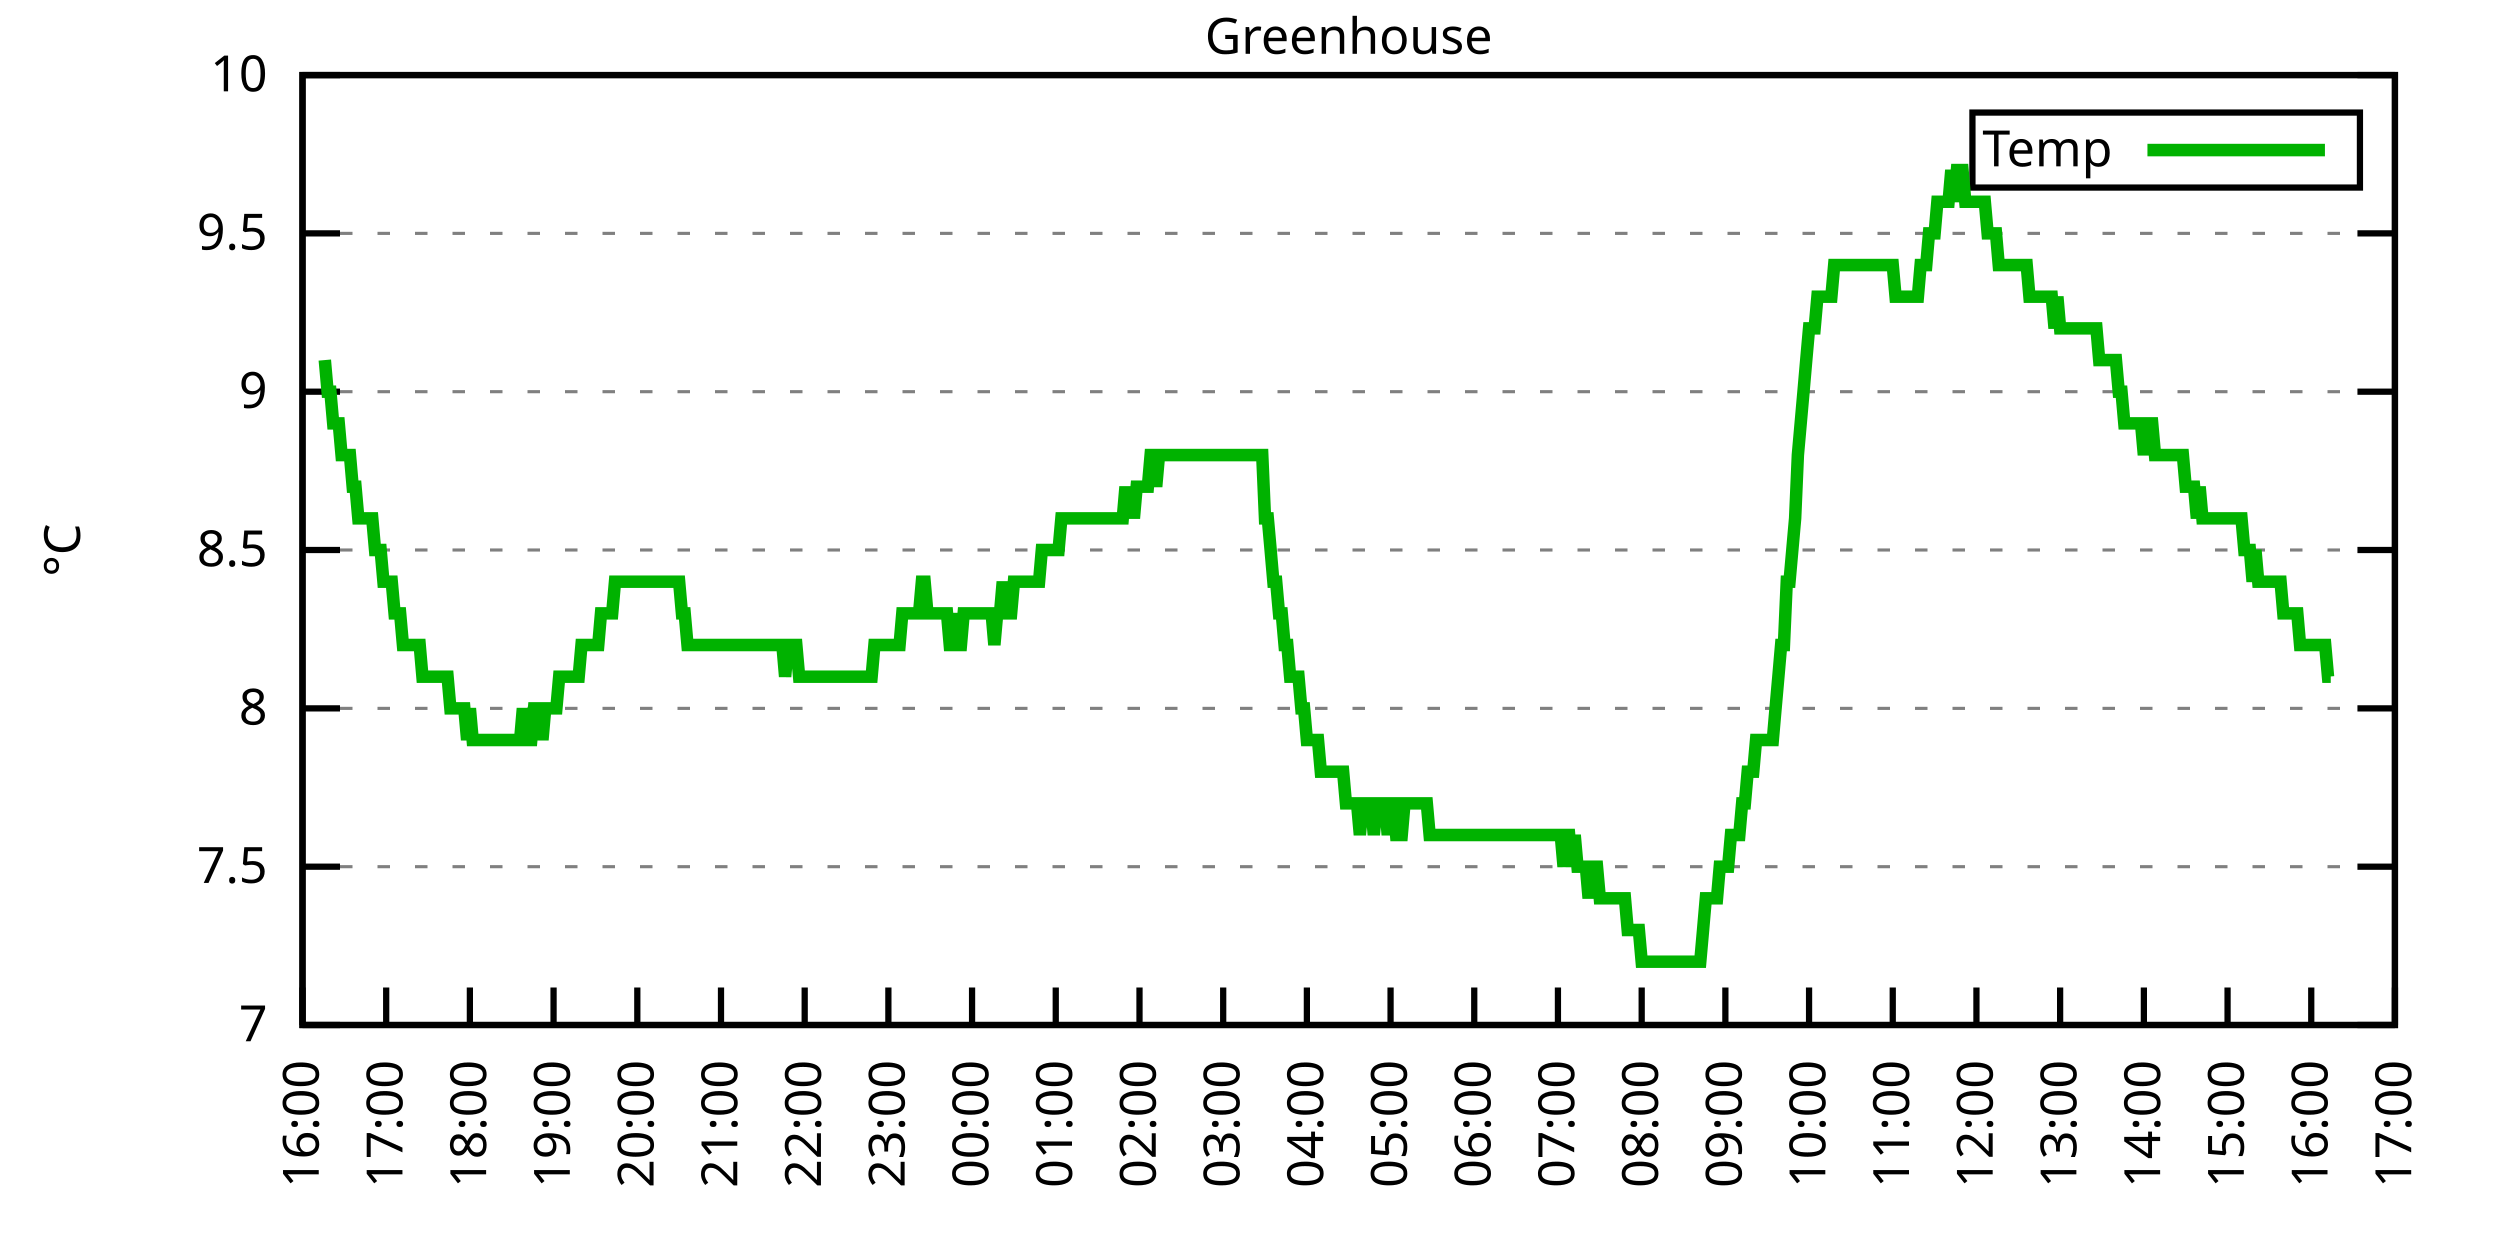
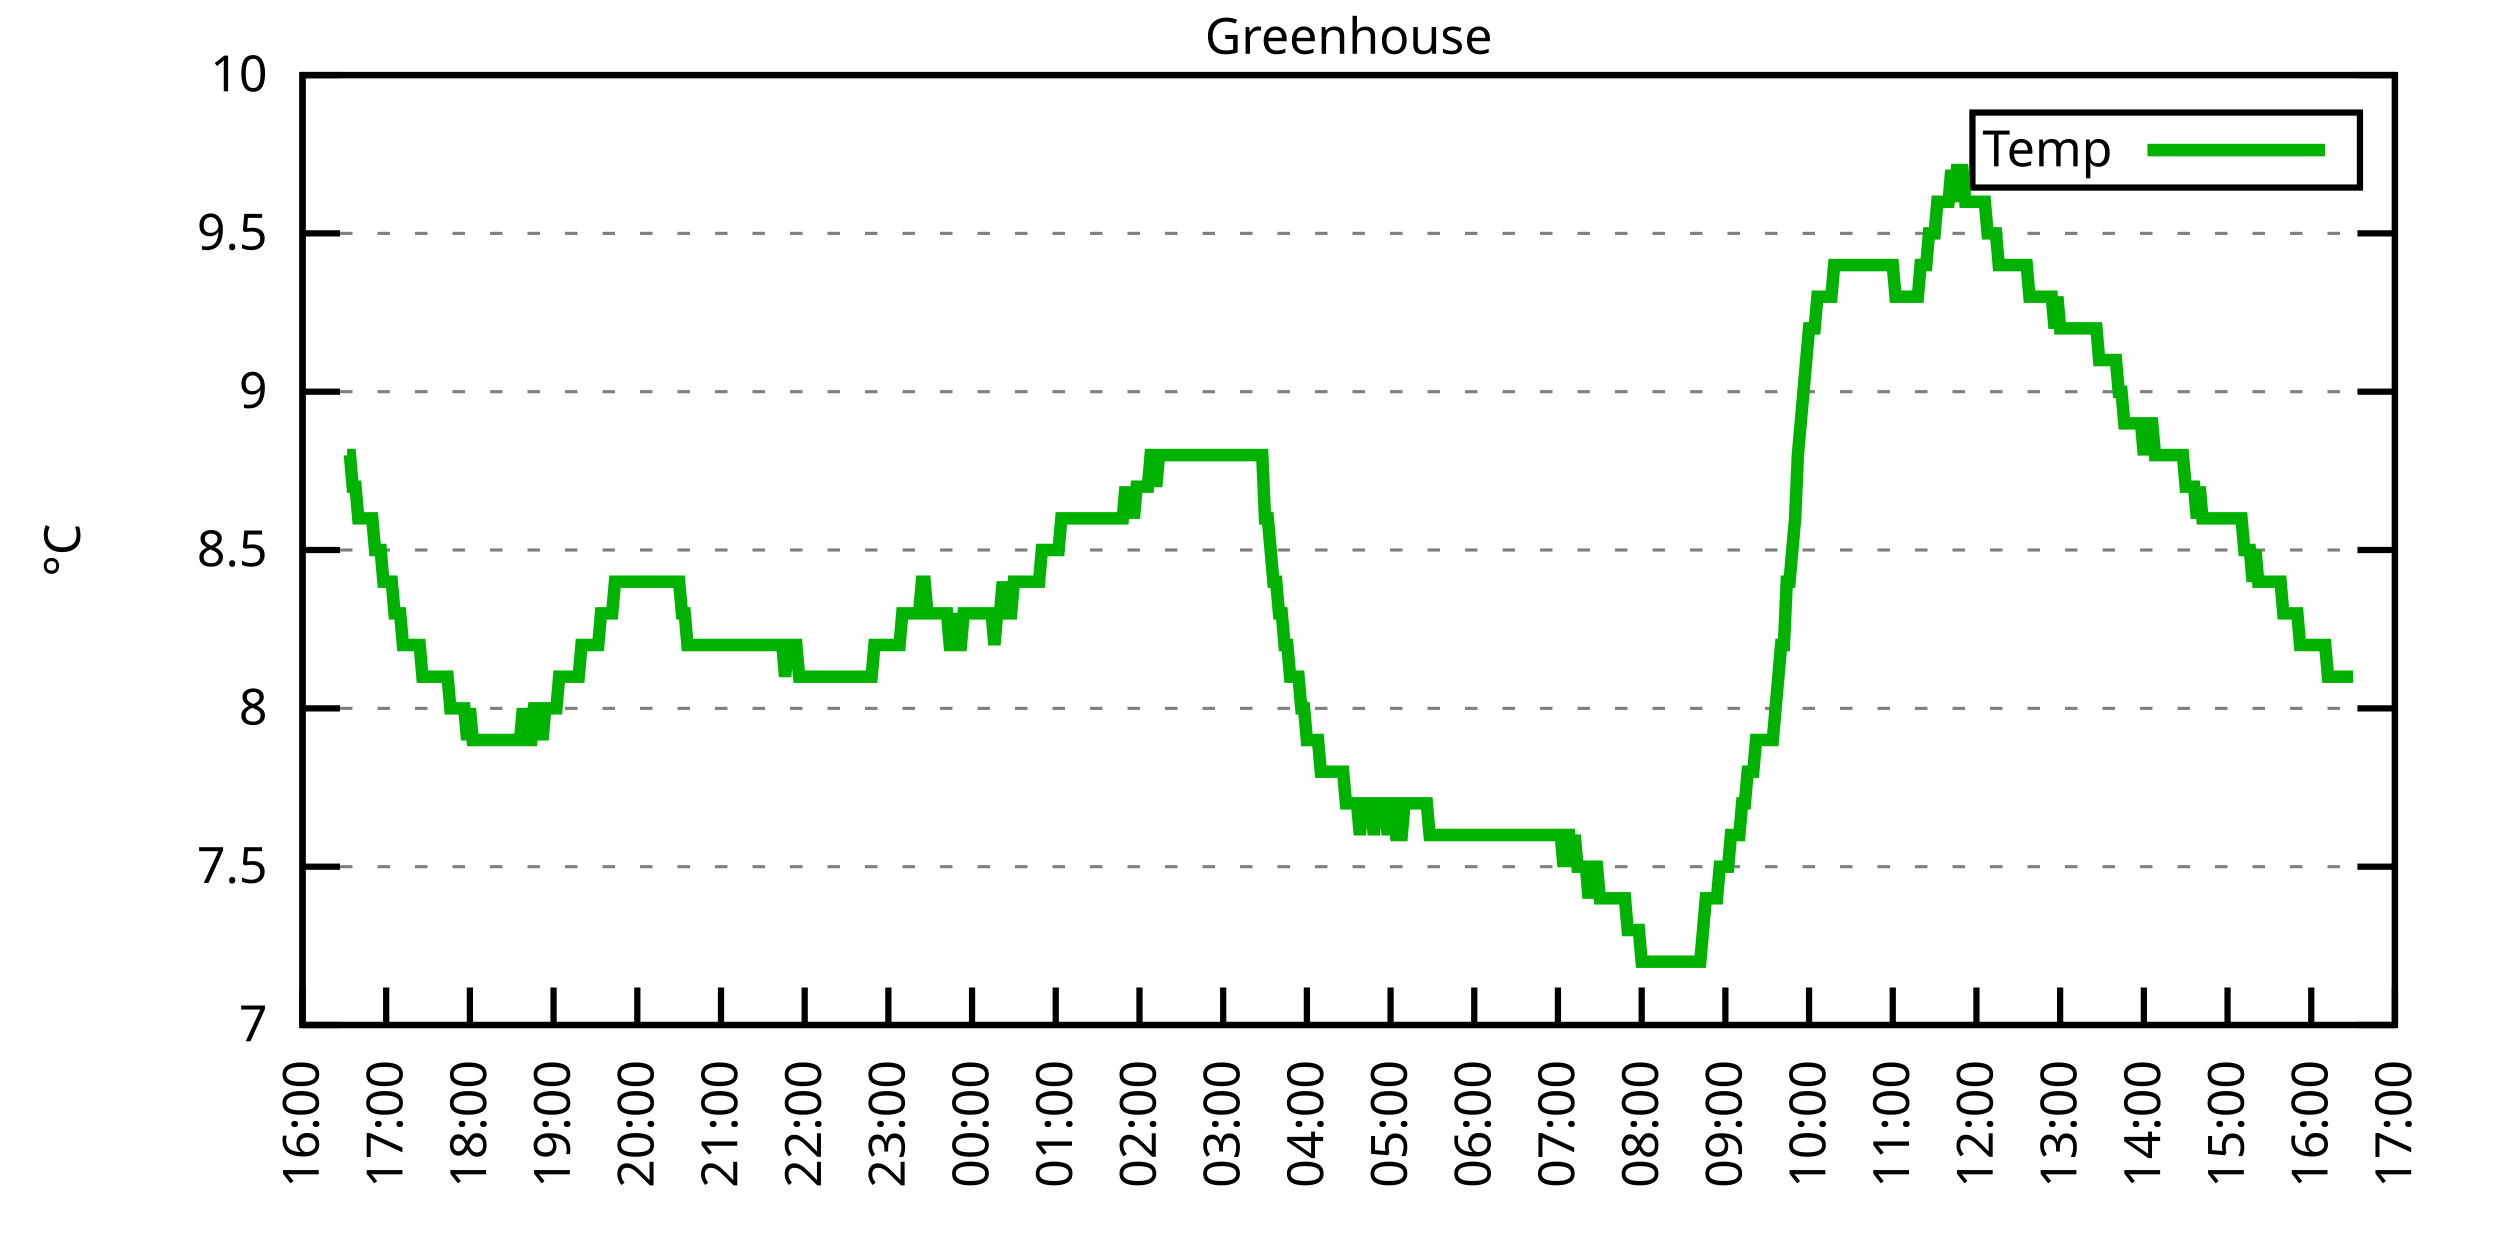
<svg xmlns="http://www.w3.org/2000/svg" xmlns:xlink="http://www.w3.org/1999/xlink" width="400" height="200" viewBox="0 0 400 200">
  <g id="gnuplot_canvas">
    <rect x="0" y="0" width="400" height="200" fill="none" />
    <defs>
      <circle id="gpDot" r="0.5" stroke-width="0.5" stroke="currentColor" />
      <path id="gpPt0" stroke-width="0.333" stroke="currentColor" d="M-1,0 h2 M0,-1 v2" />
      <path id="gpPt1" stroke-width="0.333" stroke="currentColor" d="M-1,-1 L1,1 M1,-1 L-1,1" />
      <path id="gpPt2" stroke-width="0.333" stroke="currentColor" d="M-1,0 L1,0 M0,-1 L0,1 M-1,-1 L1,1 M-1,1 L1,-1" />
      <rect id="gpPt3" stroke-width="0.333" stroke="currentColor" x="-1" y="-1" width="2" height="2" />
      <rect id="gpPt4" stroke-width="0.333" stroke="currentColor" fill="currentColor" x="-1" y="-1" width="2" height="2" />
      <circle id="gpPt5" stroke-width="0.333" stroke="currentColor" cx="0" cy="0" r="1" />
      <use xlink:href="#gpPt5" id="gpPt6" fill="currentColor" stroke="none" />
      <path id="gpPt7" stroke-width="0.333" stroke="currentColor" d="M0,-1.33 L-1.33,0.67 L1.33,0.67 z" />
      <use xlink:href="#gpPt7" id="gpPt8" fill="currentColor" stroke="none" />
      <use xlink:href="#gpPt7" id="gpPt9" stroke="currentColor" transform="rotate(180)" />
      <use xlink:href="#gpPt9" id="gpPt10" fill="currentColor" stroke="none" />
      <use xlink:href="#gpPt3" id="gpPt11" stroke="currentColor" transform="rotate(45)" />
      <use xlink:href="#gpPt11" id="gpPt12" fill="currentColor" stroke="none" />
      <path id="gpPt13" stroke-width="0.333" stroke="currentColor" d="M0,1.330 L1.265,0.411 L0.782,-1.067 L-0.782,-1.076 L-1.265,0.411 z" />
      <use xlink:href="#gpPt13" id="gpPt14" fill="currentColor" stroke="none" />
      <filter id="textbox" filterUnits="objectBoundingBox" x="0" y="0" height="1" width="1">
        <feFlood flood-color="white" flood-opacity="1" result="bgnd" />
        <feComposite in="SourceGraphic" in2="bgnd" operator="atop" />
      </filter>
      <filter id="greybox" filterUnits="objectBoundingBox" x="0" y="0" height="1" width="1">
        <feFlood flood-color="lightgrey" flood-opacity="1" result="grey" />
        <feComposite in="SourceGraphic" in2="grey" operator="atop" />
      </filter>
    </defs>
    <g fill="none" color="white" stroke="currentColor" stroke-width="1.00" stroke-linecap="butt" stroke-linejoin="miter">
</g>
    <g fill="none" color="black" stroke="currentColor" stroke-width="1.00" stroke-linecap="butt" stroke-linejoin="miter">
      <g stroke="none" shape-rendering="crispEdges">
        <polygon fill="rgb(255, 255, 255)" points="48.40,164.00 383.18,164.00 383.18,12.02 48.40,12.02 " />
      </g>
    </g>
    <g fill="none" color="black" stroke="currentColor" stroke-width="1.00" stroke-linecap="butt" stroke-linejoin="miter">
</g>
    <g fill="none" color="black" stroke="black" stroke-width="0.50" stroke-linecap="butt" stroke-linejoin="miter">
</g>
    <g fill="none" color="gray" stroke="currentColor" stroke-width="0.50" stroke-linecap="butt" stroke-linejoin="miter">
      <path stroke="gray" stroke-dasharray="2,4" class="gridline" d="M48.40,164.00 L383.19,164.00  " />
    </g>
    <g fill="none" color="gray" stroke="gray" stroke-width="1.00" stroke-linecap="butt" stroke-linejoin="miter">
</g>
    <g fill="none" color="black" stroke="currentColor" stroke-width="1.00" stroke-linecap="butt" stroke-linejoin="miter">
      <path stroke="black" d="M48.40,164.00 L54.40,164.00 M383.19,164.00 L377.19,164.00  " />
      <g transform="translate(42.80,166.60)" stroke="none" fill="black" font-family="Sans" font-size="8.00" text-anchor="end">
        <text>
          <tspan font-family="Sans"> 7</tspan>
        </text>
      </g>
    </g>
    <g fill="none" color="black" stroke="currentColor" stroke-width="1.00" stroke-linecap="butt" stroke-linejoin="miter">
</g>
    <g fill="none" color="black" stroke="black" stroke-width="0.50" stroke-linecap="butt" stroke-linejoin="miter">
</g>
    <g fill="none" color="gray" stroke="currentColor" stroke-width="0.50" stroke-linecap="butt" stroke-linejoin="miter">
      <path stroke="gray" stroke-dasharray="2,4" class="gridline" d="M48.40,138.67 L383.19,138.67  " />
    </g>
    <g fill="none" color="gray" stroke="gray" stroke-width="1.00" stroke-linecap="butt" stroke-linejoin="miter">
</g>
    <g fill="none" color="black" stroke="currentColor" stroke-width="1.00" stroke-linecap="butt" stroke-linejoin="miter">
      <path stroke="black" d="M48.40,138.67 L54.40,138.67 M383.19,138.67 L377.19,138.67  " />
      <g transform="translate(42.80,141.27)" stroke="none" fill="black" font-family="Sans" font-size="8.00" text-anchor="end">
        <text>
          <tspan font-family="Sans"> 7.5</tspan>
        </text>
      </g>
    </g>
    <g fill="none" color="black" stroke="currentColor" stroke-width="1.00" stroke-linecap="butt" stroke-linejoin="miter">
</g>
    <g fill="none" color="black" stroke="black" stroke-width="0.50" stroke-linecap="butt" stroke-linejoin="miter">
</g>
    <g fill="none" color="gray" stroke="currentColor" stroke-width="0.50" stroke-linecap="butt" stroke-linejoin="miter">
      <path stroke="gray" stroke-dasharray="2,4" class="gridline" d="M48.40,113.34 L383.19,113.34  " />
    </g>
    <g fill="none" color="gray" stroke="gray" stroke-width="1.00" stroke-linecap="butt" stroke-linejoin="miter">
</g>
    <g fill="none" color="black" stroke="currentColor" stroke-width="1.00" stroke-linecap="butt" stroke-linejoin="miter">
      <path stroke="black" d="M48.40,113.34 L54.40,113.34 M383.19,113.34 L377.19,113.34  " />
      <g transform="translate(42.80,115.94)" stroke="none" fill="black" font-family="Sans" font-size="8.00" text-anchor="end">
        <text>
          <tspan font-family="Sans"> 8</tspan>
        </text>
      </g>
    </g>
    <g fill="none" color="black" stroke="currentColor" stroke-width="1.00" stroke-linecap="butt" stroke-linejoin="miter">
</g>
    <g fill="none" color="black" stroke="black" stroke-width="0.50" stroke-linecap="butt" stroke-linejoin="miter">
</g>
    <g fill="none" color="gray" stroke="currentColor" stroke-width="0.50" stroke-linecap="butt" stroke-linejoin="miter">
      <path stroke="gray" stroke-dasharray="2,4" class="gridline" d="M48.40,88.00 L383.19,88.00  " />
    </g>
    <g fill="none" color="gray" stroke="gray" stroke-width="1.00" stroke-linecap="butt" stroke-linejoin="miter">
</g>
    <g fill="none" color="black" stroke="currentColor" stroke-width="1.00" stroke-linecap="butt" stroke-linejoin="miter">
      <path stroke="black" d="M48.40,88.00 L54.40,88.00 M383.19,88.00 L377.19,88.00  " />
      <g transform="translate(42.80,90.60)" stroke="none" fill="black" font-family="Sans" font-size="8.00" text-anchor="end">
        <text>
          <tspan font-family="Sans"> 8.5</tspan>
        </text>
      </g>
    </g>
    <g fill="none" color="black" stroke="currentColor" stroke-width="1.00" stroke-linecap="butt" stroke-linejoin="miter">
</g>
    <g fill="none" color="black" stroke="black" stroke-width="0.50" stroke-linecap="butt" stroke-linejoin="miter">
</g>
    <g fill="none" color="gray" stroke="currentColor" stroke-width="0.50" stroke-linecap="butt" stroke-linejoin="miter">
      <path stroke="gray" stroke-dasharray="2,4" class="gridline" d="M48.40,62.67 L383.19,62.67  " />
    </g>
    <g fill="none" color="gray" stroke="gray" stroke-width="1.00" stroke-linecap="butt" stroke-linejoin="miter">
</g>
    <g fill="none" color="black" stroke="currentColor" stroke-width="1.00" stroke-linecap="butt" stroke-linejoin="miter">
      <path stroke="black" d="M48.40,62.67 L54.40,62.67 M383.19,62.67 L377.19,62.67  " />
      <g transform="translate(42.80,65.27)" stroke="none" fill="black" font-family="Sans" font-size="8.00" text-anchor="end">
        <text>
          <tspan font-family="Sans"> 9</tspan>
        </text>
      </g>
    </g>
    <g fill="none" color="black" stroke="currentColor" stroke-width="1.00" stroke-linecap="butt" stroke-linejoin="miter">
</g>
    <g fill="none" color="black" stroke="black" stroke-width="0.50" stroke-linecap="butt" stroke-linejoin="miter">
</g>
    <g fill="none" color="gray" stroke="currentColor" stroke-width="0.50" stroke-linecap="butt" stroke-linejoin="miter">
      <path stroke="gray" stroke-dasharray="2,4" class="gridline" d="M48.40,37.34 L383.19,37.34  " />
    </g>
    <g fill="none" color="gray" stroke="gray" stroke-width="1.00" stroke-linecap="butt" stroke-linejoin="miter">
</g>
    <g fill="none" color="black" stroke="currentColor" stroke-width="1.00" stroke-linecap="butt" stroke-linejoin="miter">
      <path stroke="black" d="M48.40,37.34 L54.40,37.34 M383.19,37.34 L377.19,37.34  " />
      <g transform="translate(42.80,39.94)" stroke="none" fill="black" font-family="Sans" font-size="8.00" text-anchor="end">
        <text>
          <tspan font-family="Sans"> 9.5</tspan>
        </text>
      </g>
    </g>
    <g fill="none" color="black" stroke="currentColor" stroke-width="1.00" stroke-linecap="butt" stroke-linejoin="miter">
</g>
    <g fill="none" color="black" stroke="black" stroke-width="0.50" stroke-linecap="butt" stroke-linejoin="miter">
</g>
    <g fill="none" color="gray" stroke="currentColor" stroke-width="0.50" stroke-linecap="butt" stroke-linejoin="miter">
      <path stroke="gray" stroke-dasharray="2,4" class="gridline" d="M48.40,12.01 L383.19,12.01  " />
    </g>
    <g fill="none" color="gray" stroke="gray" stroke-width="1.00" stroke-linecap="butt" stroke-linejoin="miter">
</g>
    <g fill="none" color="black" stroke="currentColor" stroke-width="1.00" stroke-linecap="butt" stroke-linejoin="miter">
      <path stroke="black" d="M48.40,12.01 L54.40,12.01 M383.19,12.01 L377.19,12.01  " />
      <g transform="translate(42.80,14.61)" stroke="none" fill="black" font-family="Sans" font-size="8.00" text-anchor="end">
        <text>
          <tspan font-family="Sans"> 10</tspan>
        </text>
      </g>
    </g>
    <g fill="none" color="black" stroke="currentColor" stroke-width="1.00" stroke-linecap="butt" stroke-linejoin="miter">
      <path stroke="black" d="M48.40,164.00 L48.40,158.00  " />
      <g transform="translate(51.00,169.60) rotate(270.00)" stroke="none" fill="black" font-family="Sans" font-size="8.00" text-anchor="end">
        <text>
          <tspan font-family="Sans">16:00</tspan>
        </text>
      </g>
    </g>
    <g fill="none" color="black" stroke="currentColor" stroke-width="1.00" stroke-linecap="butt" stroke-linejoin="miter">
      <path stroke="black" d="M61.79,164.00 L61.79,158.00  " />
      <g transform="translate(64.39,169.60) rotate(270.00)" stroke="none" fill="black" font-family="Sans" font-size="8.00" text-anchor="end">
        <text>
          <tspan font-family="Sans">17:00</tspan>
        </text>
      </g>
    </g>
    <g fill="none" color="black" stroke="currentColor" stroke-width="1.00" stroke-linecap="butt" stroke-linejoin="miter">
      <path stroke="black" d="M75.18,164.00 L75.18,158.00  " />
      <g transform="translate(77.78,169.60) rotate(270.00)" stroke="none" fill="black" font-family="Sans" font-size="8.00" text-anchor="end">
        <text>
          <tspan font-family="Sans">18:00</tspan>
        </text>
      </g>
    </g>
    <g fill="none" color="black" stroke="currentColor" stroke-width="1.00" stroke-linecap="butt" stroke-linejoin="miter">
      <path stroke="black" d="M88.57,164.00 L88.57,158.00  " />
      <g transform="translate(91.17,169.60) rotate(270.00)" stroke="none" fill="black" font-family="Sans" font-size="8.00" text-anchor="end">
        <text>
          <tspan font-family="Sans">19:00</tspan>
        </text>
      </g>
    </g>
    <g fill="none" color="black" stroke="currentColor" stroke-width="1.00" stroke-linecap="butt" stroke-linejoin="miter">
      <path stroke="black" d="M101.97,164.00 L101.97,158.00  " />
      <g transform="translate(104.57,169.60) rotate(270.00)" stroke="none" fill="black" font-family="Sans" font-size="8.00" text-anchor="end">
        <text>
          <tspan font-family="Sans">20:00</tspan>
        </text>
      </g>
    </g>
    <g fill="none" color="black" stroke="currentColor" stroke-width="1.00" stroke-linecap="butt" stroke-linejoin="miter">
      <path stroke="black" d="M115.36,164.00 L115.36,158.00  " />
      <g transform="translate(117.96,169.60) rotate(270.00)" stroke="none" fill="black" font-family="Sans" font-size="8.00" text-anchor="end">
        <text>
          <tspan font-family="Sans">21:00</tspan>
        </text>
      </g>
    </g>
    <g fill="none" color="black" stroke="currentColor" stroke-width="1.00" stroke-linecap="butt" stroke-linejoin="miter">
      <path stroke="black" d="M128.75,164.00 L128.75,158.00  " />
      <g transform="translate(131.35,169.60) rotate(270.00)" stroke="none" fill="black" font-family="Sans" font-size="8.00" text-anchor="end">
        <text>
          <tspan font-family="Sans">22:00</tspan>
        </text>
      </g>
    </g>
    <g fill="none" color="black" stroke="currentColor" stroke-width="1.00" stroke-linecap="butt" stroke-linejoin="miter">
      <path stroke="black" d="M142.14,164.00 L142.14,158.00  " />
      <g transform="translate(144.74,169.60) rotate(270.00)" stroke="none" fill="black" font-family="Sans" font-size="8.00" text-anchor="end">
        <text>
          <tspan font-family="Sans">23:00</tspan>
        </text>
      </g>
    </g>
    <g fill="none" color="black" stroke="currentColor" stroke-width="1.00" stroke-linecap="butt" stroke-linejoin="miter">
      <path stroke="black" d="M155.53,164.00 L155.53,158.00  " />
      <g transform="translate(158.13,169.60) rotate(270.00)" stroke="none" fill="black" font-family="Sans" font-size="8.00" text-anchor="end">
        <text>
          <tspan font-family="Sans">00:00</tspan>
        </text>
      </g>
    </g>
    <g fill="none" color="black" stroke="currentColor" stroke-width="1.00" stroke-linecap="butt" stroke-linejoin="miter">
      <path stroke="black" d="M168.92,164.00 L168.92,158.00  " />
      <g transform="translate(171.52,169.60) rotate(270.00)" stroke="none" fill="black" font-family="Sans" font-size="8.00" text-anchor="end">
        <text>
          <tspan font-family="Sans">01:00</tspan>
        </text>
      </g>
    </g>
    <g fill="none" color="black" stroke="currentColor" stroke-width="1.00" stroke-linecap="butt" stroke-linejoin="miter">
      <path stroke="black" d="M182.32,164.00 L182.32,158.00  " />
      <g transform="translate(184.92,169.60) rotate(270.00)" stroke="none" fill="black" font-family="Sans" font-size="8.00" text-anchor="end">
        <text>
          <tspan font-family="Sans">02:00</tspan>
        </text>
      </g>
    </g>
    <g fill="none" color="black" stroke="currentColor" stroke-width="1.00" stroke-linecap="butt" stroke-linejoin="miter">
      <path stroke="black" d="M195.71,164.00 L195.71,158.00  " />
      <g transform="translate(198.31,169.60) rotate(270.00)" stroke="none" fill="black" font-family="Sans" font-size="8.00" text-anchor="end">
        <text>
          <tspan font-family="Sans">03:00</tspan>
        </text>
      </g>
    </g>
    <g fill="none" color="black" stroke="currentColor" stroke-width="1.00" stroke-linecap="butt" stroke-linejoin="miter">
      <path stroke="black" d="M209.10,164.00 L209.10,158.00  " />
      <g transform="translate(211.70,169.60) rotate(270.00)" stroke="none" fill="black" font-family="Sans" font-size="8.00" text-anchor="end">
        <text>
          <tspan font-family="Sans">04:00</tspan>
        </text>
      </g>
    </g>
    <g fill="none" color="black" stroke="currentColor" stroke-width="1.00" stroke-linecap="butt" stroke-linejoin="miter">
      <path stroke="black" d="M222.49,164.00 L222.49,158.00  " />
      <g transform="translate(225.09,169.60) rotate(270.00)" stroke="none" fill="black" font-family="Sans" font-size="8.00" text-anchor="end">
        <text>
          <tspan font-family="Sans">05:00</tspan>
        </text>
      </g>
    </g>
    <g fill="none" color="black" stroke="currentColor" stroke-width="1.00" stroke-linecap="butt" stroke-linejoin="miter">
      <path stroke="black" d="M235.88,164.00 L235.88,158.00  " />
      <g transform="translate(238.48,169.60) rotate(270.00)" stroke="none" fill="black" font-family="Sans" font-size="8.00" text-anchor="end">
        <text>
          <tspan font-family="Sans">06:00</tspan>
        </text>
      </g>
    </g>
    <g fill="none" color="black" stroke="currentColor" stroke-width="1.00" stroke-linecap="butt" stroke-linejoin="miter">
      <path stroke="black" d="M249.27,164.00 L249.27,158.00  " />
      <g transform="translate(251.87,169.60) rotate(270.00)" stroke="none" fill="black" font-family="Sans" font-size="8.00" text-anchor="end">
        <text>
          <tspan font-family="Sans">07:00</tspan>
        </text>
      </g>
    </g>
    <g fill="none" color="black" stroke="currentColor" stroke-width="1.00" stroke-linecap="butt" stroke-linejoin="miter">
      <path stroke="black" d="M262.67,164.00 L262.67,158.00  " />
      <g transform="translate(265.27,169.60) rotate(270.00)" stroke="none" fill="black" font-family="Sans" font-size="8.00" text-anchor="end">
        <text>
          <tspan font-family="Sans">08:00</tspan>
        </text>
      </g>
    </g>
    <g fill="none" color="black" stroke="currentColor" stroke-width="1.00" stroke-linecap="butt" stroke-linejoin="miter">
      <path stroke="black" d="M276.06,164.00 L276.06,158.00  " />
      <g transform="translate(278.66,169.60) rotate(270.00)" stroke="none" fill="black" font-family="Sans" font-size="8.00" text-anchor="end">
        <text>
          <tspan font-family="Sans">09:00</tspan>
        </text>
      </g>
    </g>
    <g fill="none" color="black" stroke="currentColor" stroke-width="1.00" stroke-linecap="butt" stroke-linejoin="miter">
      <path stroke="black" d="M289.45,164.00 L289.45,158.00  " />
      <g transform="translate(292.05,169.60) rotate(270.00)" stroke="none" fill="black" font-family="Sans" font-size="8.00" text-anchor="end">
        <text>
          <tspan font-family="Sans">10:00</tspan>
        </text>
      </g>
    </g>
    <g fill="none" color="black" stroke="currentColor" stroke-width="1.00" stroke-linecap="butt" stroke-linejoin="miter">
      <path stroke="black" d="M302.84,164.00 L302.84,158.00  " />
      <g transform="translate(305.44,169.60) rotate(270.00)" stroke="none" fill="black" font-family="Sans" font-size="8.00" text-anchor="end">
        <text>
          <tspan font-family="Sans">11:00</tspan>
        </text>
      </g>
    </g>
    <g fill="none" color="black" stroke="currentColor" stroke-width="1.00" stroke-linecap="butt" stroke-linejoin="miter">
      <path stroke="black" d="M316.23,164.00 L316.23,158.00  " />
      <g transform="translate(318.83,169.60) rotate(270.00)" stroke="none" fill="black" font-family="Sans" font-size="8.00" text-anchor="end">
        <text>
          <tspan font-family="Sans">12:00</tspan>
        </text>
      </g>
    </g>
    <g fill="none" color="black" stroke="currentColor" stroke-width="1.00" stroke-linecap="butt" stroke-linejoin="miter">
      <path stroke="black" d="M329.62,164.00 L329.62,158.00  " />
      <g transform="translate(332.22,169.60) rotate(270.00)" stroke="none" fill="black" font-family="Sans" font-size="8.00" text-anchor="end">
        <text>
          <tspan font-family="Sans">13:00</tspan>
        </text>
      </g>
    </g>
    <g fill="none" color="black" stroke="currentColor" stroke-width="1.00" stroke-linecap="butt" stroke-linejoin="miter">
      <path stroke="black" d="M343.02,164.00 L343.02,158.00  " />
      <g transform="translate(345.62,169.60) rotate(270.00)" stroke="none" fill="black" font-family="Sans" font-size="8.00" text-anchor="end">
        <text>
          <tspan font-family="Sans">14:00</tspan>
        </text>
      </g>
    </g>
    <g fill="none" color="black" stroke="currentColor" stroke-width="1.00" stroke-linecap="butt" stroke-linejoin="miter">
      <path stroke="black" d="M356.41,164.00 L356.41,158.00  " />
      <g transform="translate(359.01,169.60) rotate(270.00)" stroke="none" fill="black" font-family="Sans" font-size="8.00" text-anchor="end">
        <text>
          <tspan font-family="Sans">15:00</tspan>
        </text>
      </g>
    </g>
    <g fill="none" color="black" stroke="currentColor" stroke-width="1.00" stroke-linecap="butt" stroke-linejoin="miter">
      <path stroke="black" d="M369.80,164.00 L369.80,158.00  " />
      <g transform="translate(372.40,169.60) rotate(270.00)" stroke="none" fill="black" font-family="Sans" font-size="8.00" text-anchor="end">
        <text>
          <tspan font-family="Sans">16:00</tspan>
        </text>
      </g>
    </g>
    <g fill="none" color="black" stroke="currentColor" stroke-width="1.00" stroke-linecap="butt" stroke-linejoin="miter">
      <path stroke="black" d="M383.19,164.00 L383.19,158.00  " />
      <g transform="translate(385.79,169.60) rotate(270.00)" stroke="none" fill="black" font-family="Sans" font-size="8.00" text-anchor="end">
        <text>
          <tspan font-family="Sans">17:00</tspan>
        </text>
      </g>
    </g>
    <g fill="none" color="black" stroke="currentColor" stroke-width="1.00" stroke-linecap="butt" stroke-linejoin="miter">
</g>
    <g fill="none" color="black" stroke="currentColor" stroke-width="1.00" stroke-linecap="butt" stroke-linejoin="miter">
      <path stroke="black" d="M48.40,12.01 L48.40,164.00 L383.19,164.00 L383.19,12.01 L48.40,12.01 Z  " />
    </g>
    <g fill="none" color="black" stroke="currentColor" stroke-width="1.00" stroke-linecap="butt" stroke-linejoin="miter">
</g>
    <g fill="none" color="black" stroke="currentColor" stroke-width="1.00" stroke-linecap="butt" stroke-linejoin="miter">
      <path stroke="black" d="M315.59,30.01 L315.59,18.01 L377.59,18.01 L377.59,30.01 L315.59,30.01 Z  " />
    </g>
    <g id="Greenhouse_plot_1">
      <g fill="none" color="white" stroke="black" stroke-width="2.00" stroke-linecap="butt" stroke-linejoin="miter">
</g>
      <g fill="none" color="black" stroke="currentColor" stroke-width="2.00" stroke-linecap="butt" stroke-linejoin="miter">
        <g transform="translate(337.99,26.61)" stroke="none" fill="black" font-family="Sans" font-size="8.00" text-anchor="end">
          <text>
            <tspan font-family="Sans">Temp</tspan>
          </text>
        </g>
      </g>
      <g fill="none" color="black" stroke="currentColor" stroke-width="2.00" stroke-linecap="butt" stroke-linejoin="miter">
-         <path stroke="rgb(  0, 178,   0)" d="M343.59,24.01 L371.99,24.01 M51.97,57.61 L52.42,62.67 L52.86,62.67 L53.31,67.74 L53.76,67.74 L54.20,67.74   L54.65,72.81 L55.10,72.81 L55.54,72.81 L55.99,72.81 L56.43,77.87 L56.88,77.87 L57.33,82.94 L57.77,82.94   L58.22,82.94 L58.67,82.94 L59.11,82.94 L59.56,82.94 L60.01,88.00 L60.45,88.00 L60.90,88.00 L61.35,93.07   L61.79,93.07 L62.24,93.07 L62.68,93.07 L63.13,98.14 L63.58,98.14 L64.02,98.14 L64.47,103.20 L64.92,103.20   L65.36,103.20 L65.81,103.20 L66.26,103.20 L66.70,103.20 L67.15,103.20 L67.59,108.27 L68.04,108.27 L68.49,108.27   L68.93,108.27 L69.38,108.27 L69.83,108.27 L70.27,108.27 L70.72,108.27 L71.17,108.27 L71.61,108.27 L72.06,113.34   L72.50,113.34 L72.95,113.34 L73.40,113.34 L73.84,113.34 L74.29,113.34 L74.74,118.40 L75.18,113.34 L75.63,118.40   L76.08,118.40 L76.52,118.40 L76.97,118.40 L77.42,118.40 L77.86,118.40 L78.31,118.40 L78.75,118.40 L79.20,118.40   L79.65,118.40 L80.09,118.40 L80.54,118.40 L80.99,118.40 L81.43,118.40 L81.88,118.40 L82.33,118.40 L82.77,118.40   L83.22,118.40 L83.66,113.34 L84.11,118.40 L84.56,118.40 L85.00,118.40 L85.45,113.34 L85.90,113.34 L86.34,113.34   L86.79,118.40 L87.24,113.34 L87.68,113.34 L88.13,113.34 L88.57,113.34 L89.02,113.34 L89.47,108.27 L89.91,108.27   L90.36,108.27 L90.81,108.27 L91.25,108.27 L91.70,108.27 L92.15,108.27 L92.59,108.27 L93.04,103.20 L93.49,103.20   L93.93,103.20 L94.38,103.20 L94.82,103.20 L95.27,103.20 L95.72,103.20 L96.16,98.14 L96.61,98.14 L97.06,98.14   L97.50,98.14 L97.95,98.14 L98.40,93.07 L98.84,93.07 L99.29,93.07 L99.73,93.07 L100.18,93.07 L100.63,93.07   L101.07,93.07 L101.52,93.07 L101.97,93.07 L102.41,93.07 L102.86,93.07 L103.31,93.07 L103.75,93.07 L104.20,93.07   L104.64,93.07 L105.09,93.07 L105.54,93.07 L105.98,93.07 L106.43,93.07 L106.88,93.07 L107.32,93.07 L107.77,93.07   L108.22,93.07 L108.66,93.07 L109.11,98.14 L109.55,98.14 L110.00,103.20 L110.45,103.20 L110.89,103.20 L111.34,103.20   L111.79,103.20 L112.23,103.20 L112.68,103.20 L113.13,103.20 L113.57,103.20 L114.02,103.20 L114.47,103.20 L114.91,103.20   L115.36,103.20 L115.80,103.20 L116.25,103.20 L116.70,103.20 L117.14,103.20 L117.59,103.20 L118.04,103.20 L118.48,103.20   L118.93,103.20 L119.38,103.20 L119.82,103.20 L120.27,103.20 L120.71,103.20 L121.16,103.20 L121.61,103.20 L122.05,103.20   L122.50,103.20 L122.95,103.20 L123.39,103.20 L123.84,103.20 L124.29,103.20 L124.73,103.20 L125.18,103.20 L125.62,108.27   L126.07,103.20 L126.52,103.20 L126.96,103.20 L127.41,103.20 L127.86,108.27 L128.30,108.27 L128.75,108.27 L129.20,108.27   L129.64,108.27 L130.09,108.27 L130.54,108.27 L130.98,108.27 L131.43,108.27 L131.87,108.27 L132.32,108.27 L132.77,108.27   L133.21,108.27 L133.66,108.27 L134.11,108.27 L134.55,108.27 L135.00,108.27 L135.45,108.27 L135.89,108.27 L136.34,108.27   L136.78,108.27 L137.23,108.27 L137.68,108.27 L138.12,108.27 L138.57,108.27 L139.02,108.27 L139.46,108.27 L139.91,103.20   L140.36,103.20 L140.80,103.20 L141.25,103.20 L141.69,103.20 L142.14,103.20 L142.59,103.20 L143.03,103.20 L143.48,103.20   L143.93,103.20 L144.37,98.14 L144.82,98.14 L145.27,98.14 L145.71,98.14 L146.16,98.14 L146.61,98.14 L147.05,98.14   L147.50,93.07 L147.94,93.07 L148.39,98.14 L148.84,98.14 L149.28,98.14 L149.73,98.14 L150.18,98.14 L150.62,98.14   L151.07,98.14 L151.52,98.14 L151.96,103.20 L152.41,103.20 L152.85,98.14 L153.30,103.20 L153.75,103.20 L154.19,98.14   L154.64,98.14 L155.09,98.14 L155.53,98.14 L155.98,98.14 L156.43,98.14 L156.87,98.14 L157.32,98.14 L157.76,98.14   L158.21,98.14 L158.66,98.14 L159.10,103.20 L159.55,98.14 L160.00,98.14 L160.44,93.07 L160.89,98.14 L161.34,98.14   L161.78,98.14 L162.23,93.07 L162.67,93.07 L163.12,93.07 L163.57,93.07 L164.01,93.07 L164.46,93.07 L164.91,93.07   L165.35,93.07 L165.80,93.07 L166.25,93.07 L166.69,88.00 L167.14,88.00 L167.59,88.00 L168.03,88.00 L168.48,88.00   L168.92,88.00 L169.37,88.00 L169.82,82.94 L170.26,82.94 L170.71,82.94 L171.16,82.94 L171.60,82.94 L172.05,82.94   L172.50,82.94 L172.94,82.94 L173.39,82.94 L173.83,82.94 L174.28,82.94 L174.73,82.94 L175.17,82.94 L175.62,82.94   L176.07,82.94 L176.51,82.94 L176.96,82.94 L177.41,82.94 L177.85,82.94 L178.30,82.94 L178.74,82.94 L179.19,82.94   L179.64,82.94 L180.08,77.87 L180.53,82.94 L180.98,77.87 L181.42,82.94 L181.87,77.87 L182.32,77.87 L182.76,77.87   L183.21,77.87 L183.66,77.87 L184.10,72.81 L184.55,72.81 L184.99,77.87 L185.44,72.81 L185.89,72.81 L186.33,72.81   L186.78,72.81 L187.23,72.81 L187.67,72.81 L188.12,72.81 L188.57,72.81 L189.01,72.81 L189.46,72.81 L189.90,72.81   L190.35,72.81 L190.80,72.81 L191.24,72.81 L191.69,72.81 L192.14,72.81 L192.58,72.81 L193.03,72.81 L193.48,72.81   L193.92,72.81 L194.37,72.81 L194.81,72.81 L195.26,72.81 L195.71,72.81 L196.15,72.81 L196.60,72.81 L197.05,72.81   L197.49,72.81 L197.94,72.81 L198.39,72.81 L198.83,72.81 L199.28,72.81 L199.73,72.81 L200.17,72.81 L200.62,72.81   L201.06,72.81 L201.51,72.81 L201.96,72.81 L202.40,82.94 L202.85,82.94 L203.30,88.00 L203.74,93.07 L204.19,93.07   L204.64,98.14 L205.08,98.14 L205.53,103.20 L205.97,103.20 L206.42,108.27 L206.87,108.27 L207.31,108.27 L207.76,108.27   L208.21,113.34 L208.65,113.34 L209.10,118.40 L209.55,118.40 L209.99,118.40 L210.44,118.40 L210.88,118.40 L211.33,123.47   L211.78,123.47 L212.22,123.47 L212.67,123.47 L213.12,123.47 L213.56,123.47 L214.01,123.47 L214.46,123.47 L214.90,123.47   L215.35,128.54 L215.80,128.54 L216.24,128.54 L216.69,128.54 L217.13,128.54 L217.58,133.60 L218.03,128.54 L218.47,128.54   L218.92,128.54 L219.37,128.54 L219.81,133.60 L220.26,128.54 L220.71,128.54 L221.15,128.54 L221.60,128.54 L222.04,133.60   L222.49,128.54 L222.94,128.54 L223.38,133.60 L223.83,133.60 L224.28,133.60 L224.72,128.54 L225.17,128.54 L225.62,128.54   L226.06,128.54 L226.51,128.54 L226.95,128.54 L227.40,128.54 L227.85,128.54 L228.29,128.54 L228.74,133.60 L229.19,133.60   L229.63,133.60 L230.08,133.60 L230.53,133.60 L230.97,133.60 L231.42,133.60 L231.86,133.60 L232.31,133.60 L232.76,133.60   L233.20,133.60 L233.65,133.60 L234.10,133.60 L234.54,133.60 L234.99,133.60 L235.44,133.60 L235.88,133.60 L236.33,133.60   L236.78,133.60 L237.22,133.60 L237.67,133.60 L238.11,133.60 L238.56,133.60 L239.01,133.60 L239.45,133.60 L239.90,133.60   L240.35,133.60 L240.79,133.60 L241.24,133.60 L241.69,133.60 L242.13,133.60 L242.58,133.60 L243.02,133.60 L243.47,133.60   L243.92,133.60 L244.36,133.60 L244.81,133.60 L245.26,133.60 L245.70,133.60 L246.15,133.60 L246.60,133.60 L247.04,133.60   L247.49,133.60 L247.93,133.60 L248.38,133.60 L248.83,133.60 L249.27,133.60 L249.72,133.60 L250.17,138.67 L250.61,133.60   L251.06,133.60 L251.51,138.67 L251.95,133.60 L252.40,138.67 L252.85,138.67 L253.29,138.67 L253.74,138.67 L254.18,143.73   L254.63,138.67 L255.08,138.67 L255.52,138.67 L255.97,143.73 L256.42,143.73 L256.86,143.73 L257.31,143.73 L257.76,143.73   L258.20,143.73 L258.65,143.73 L259.09,143.73 L259.54,143.73 L259.99,143.73 L260.43,148.80 L260.88,148.80 L261.33,148.80   L261.77,148.80 L262.22,148.80 L262.67,153.87 L263.11,153.87 L263.56,153.87 L264.00,153.87 L264.45,153.87 L264.90,153.87   L265.34,153.87 L265.79,153.87 L266.24,153.87 L266.68,153.87 L267.13,153.87 L267.58,153.87 L268.02,153.87 L268.47,153.87   L268.92,153.87 L269.36,153.87 L269.81,153.87 L270.25,153.87 L270.70,153.87 L271.15,153.87 L271.59,153.87 L272.04,153.87   L272.49,148.80 L272.93,143.73 L273.38,143.73 L273.83,143.73 L274.27,143.73 L274.72,143.73 L275.16,138.67 L275.61,138.67   L276.06,138.67 L276.50,138.67 L276.95,133.60 L277.40,133.60 L277.84,133.60 L278.29,133.60 L278.74,128.54 L279.18,128.54   L279.63,123.47 L280.07,123.47 L280.52,123.47 L280.97,118.40 L281.41,118.40 L281.86,118.40 L282.31,118.40 L282.75,118.40   L283.20,118.40 L283.65,118.40 L284.09,113.34 L284.54,108.27 L284.98,103.20 L285.43,103.20 L285.88,93.07 L286.32,93.07   L286.77,88.00 L287.22,82.94 L287.66,72.81 L288.11,67.74 L288.56,62.67 L289.00,57.61 L289.45,52.54 L289.90,52.54   L290.34,52.54 L290.79,47.47 L291.23,47.47 L291.68,47.47 L292.13,47.47 L292.57,47.47 L293.02,47.47 L293.47,42.41   L293.91,42.41 L294.36,42.41 L294.81,42.41 L295.25,42.41 L295.70,42.41 L296.14,42.41 L296.59,42.41 L297.04,42.41   L297.48,42.41 L297.93,42.41 L298.38,42.41 L298.82,42.41 L299.27,42.41 L299.72,42.41 L300.16,42.41 L300.61,42.41   L301.05,42.41 L301.50,42.41 L301.95,42.41 L302.39,42.41 L302.84,42.41 L303.29,47.47 L303.73,47.47 L304.18,47.47   L304.63,47.47 L305.07,47.47 L305.52,47.47 L305.97,47.47 L306.41,47.47 L306.86,47.47 L307.30,42.41 L307.75,42.41   L308.20,42.41 L308.64,37.34 L309.09,37.34 L309.54,37.34 L309.98,32.28 L310.43,32.28 L310.88,32.28 L311.32,32.28   L311.77,32.28 L312.21,27.21 L312.66,32.28 L313.11,27.21 L313.55,27.21 L314.00,27.21 L314.45,32.28 L314.89,32.28   L315.34,32.28 L315.79,32.28 L316.23,32.28 L316.68,32.28 L317.12,32.28 L317.57,32.28 L318.02,37.34 L318.46,37.34   L318.91,37.34 L319.36,37.34 L319.80,42.41 L320.25,42.41 L320.70,42.41 L321.14,42.41 L321.59,42.41 L322.04,42.41   L322.48,42.41 L322.93,42.41 L323.37,42.41 L323.82,42.41 L324.27,42.41 L324.71,47.47 L325.16,47.47 L325.61,47.47   L326.05,47.47 L326.50,47.47 L326.95,47.47 L327.39,47.47 L327.84,47.47 L328.28,47.47 L328.73,52.54 L329.18,47.47   L329.62,52.54 L330.07,52.54 L330.52,52.54 L330.96,52.54 L331.41,52.54 L331.86,52.54 L332.30,52.54 L332.75,52.54   L333.19,52.54 L333.64,52.54 L334.09,52.54 L334.53,52.54 L334.98,52.54 L335.43,52.54 L335.87,57.61 L336.32,57.61   L336.77,57.61 L337.21,57.61 L337.66,57.61 L338.10,57.61 L338.55,57.61 L339.00,62.67 L339.44,62.67 L339.89,67.74   L340.34,67.74 L340.78,67.74 L341.23,67.74 L341.68,67.74 L342.12,67.74 L342.57,67.74 L343.02,72.81 L343.46,67.74   L343.91,67.74 L344.35,67.74 L344.80,72.81 L345.25,72.81 L345.69,72.81 L346.14,72.81 L346.59,72.81 L347.03,72.81   L347.48,72.81 L347.93,72.81 L348.37,72.81 L348.82,72.81 L349.26,72.81 L349.71,77.87 L350.16,77.87 L350.60,77.87   L351.05,77.87 L351.50,82.94 L351.94,77.87 L352.39,82.94 L352.84,82.94 L353.28,82.94 L353.73,82.94 L354.17,82.94   L354.62,82.94 L355.07,82.94 L355.51,82.94 L355.96,82.94 L356.41,82.94 L356.85,82.94 L357.30,82.94 L357.75,82.94   L358.19,82.94 L358.64,82.94 L359.09,88.00 L359.53,88.00 L359.98,88.00 L360.42,93.07 L360.87,88.00 L361.32,93.07   L361.76,93.07 L362.21,93.07 L362.66,93.07 L363.10,93.07 L363.55,93.07 L364.00,93.07 L364.44,93.07 L364.89,93.07   L365.33,98.14 L365.78,98.14 L366.23,98.14 L366.67,98.14 L367.12,98.14 L367.57,98.14 L368.01,103.20 L368.46,103.20   L368.91,103.20 L369.35,103.20 L369.80,103.20 L370.24,103.20 L370.69,103.20 L371.14,103.20 L371.58,103.20 L372.03,103.20   L372.48,108.27 L372.92,108.27  " />
+         <path stroke="rgb(  0, 178,   0)" d="M343.59,24.01 L371.99,24.01 M55.54,72.81 L55.99,72.81 L56.43,77.87 L56.88,77.87 L57.33,82.94 L57.77,82.94   L58.22,82.94 L58.67,82.94 L59.11,82.94 L59.56,82.94 L60.01,88.00 L60.45,88.00 L60.90,88.00 L61.35,93.07   L61.79,93.07 L62.24,93.07 L62.68,93.07 L63.13,98.14 L63.58,98.14 L64.02,98.14 L64.47,103.20 L64.92,103.20   L65.36,103.20 L65.81,103.20 L66.26,103.20 L66.70,103.20 L67.15,103.20 L67.59,108.27 L68.04,108.27 L68.49,108.27   L68.93,108.27 L69.38,108.27 L69.83,108.27 L70.27,108.27 L70.72,108.27 L71.17,108.27 L71.61,108.27 L72.06,113.34   L72.50,113.34 L72.95,113.34 L73.40,113.34 L73.84,113.34 L74.29,113.34 L74.74,118.40 L75.18,113.34 L75.63,118.40   L76.08,118.40 L76.52,118.40 L76.97,118.40 L77.42,118.40 L77.86,118.40 L78.31,118.40 L78.75,118.40 L79.20,118.40   L79.65,118.40 L80.09,118.40 L80.54,118.40 L80.99,118.40 L81.43,118.40 L81.88,118.40 L82.33,118.40 L82.77,118.40   L83.22,118.40 L83.66,113.34 L84.11,118.40 L84.56,118.40 L85.00,118.40 L85.45,113.34 L85.90,113.34 L86.34,113.34   L86.79,118.40 L87.24,113.34 L87.68,113.34 L88.13,113.34 L88.57,113.34 L89.02,113.34 L89.47,108.27 L89.91,108.27   L90.36,108.27 L90.81,108.27 L91.25,108.27 L91.70,108.27 L92.15,108.27 L92.59,108.27 L93.04,103.20 L93.49,103.20   L93.93,103.20 L94.38,103.20 L94.82,103.20 L95.27,103.20 L95.72,103.20 L96.16,98.14 L96.61,98.14 L97.06,98.14   L97.50,98.14 L97.95,98.14 L98.40,93.07 L98.84,93.07 L99.29,93.07 L99.73,93.07 L100.18,93.07 L100.63,93.07   L101.07,93.07 L101.52,93.07 L101.97,93.07 L102.41,93.07 L102.86,93.07 L103.31,93.07 L103.75,93.07 L104.20,93.07   L104.64,93.07 L105.09,93.07 L105.54,93.07 L105.98,93.07 L106.43,93.07 L106.88,93.07 L107.32,93.07 L107.77,93.07   L108.22,93.07 L108.66,93.07 L109.11,98.14 L109.55,98.14 L110.00,103.20 L110.45,103.20 L110.89,103.20 L111.34,103.20   L111.79,103.20 L112.23,103.20 L112.68,103.20 L113.13,103.20 L113.57,103.20 L114.02,103.20 L114.47,103.20 L114.91,103.20   L115.36,103.20 L115.80,103.20 L116.25,103.20 L116.70,103.20 L117.14,103.20 L117.59,103.20 L118.04,103.20 L118.48,103.20   L118.93,103.20 L119.38,103.20 L119.82,103.20 L120.27,103.20 L120.71,103.20 L121.16,103.20 L121.61,103.20 L122.05,103.20   L122.50,103.20 L122.95,103.20 L123.39,103.20 L123.84,103.20 L124.29,103.20 L124.73,103.20 L125.18,103.20 L125.62,108.27   L126.07,103.20 L126.52,103.20 L126.96,103.20 L127.41,103.20 L127.86,108.27 L128.30,108.27 L128.75,108.27 L129.20,108.27   L129.64,108.27 L130.09,108.27 L130.54,108.27 L130.98,108.27 L131.43,108.27 L131.87,108.27 L132.32,108.27 L132.77,108.27   L133.21,108.27 L133.66,108.27 L134.11,108.27 L134.55,108.27 L135.00,108.27 L135.45,108.27 L135.89,108.27 L136.34,108.27   L136.78,108.27 L137.23,108.27 L137.68,108.27 L138.12,108.27 L138.57,108.27 L139.02,108.27 L139.46,108.27 L139.91,103.20   L140.36,103.20 L140.80,103.20 L141.25,103.20 L141.69,103.20 L142.14,103.20 L142.59,103.20 L143.03,103.20 L143.48,103.20   L143.93,103.20 L144.37,98.14 L144.82,98.14 L145.27,98.14 L145.71,98.14 L146.16,98.14 L146.61,98.14 L147.05,98.14   L147.50,93.07 L147.94,93.07 L148.39,98.14 L148.84,98.14 L149.28,98.14 L149.73,98.14 L150.18,98.14 L150.62,98.14   L151.07,98.14 L151.52,98.14 L151.96,103.20 L152.41,103.20 L152.85,98.14 L153.30,103.20 L153.75,103.20 L154.19,98.14   L154.64,98.14 L155.09,98.14 L155.53,98.14 L155.98,98.14 L156.43,98.14 L156.87,98.14 L157.32,98.14 L157.76,98.14   L158.21,98.14 L158.66,98.14 L159.10,103.20 L159.55,98.14 L160.00,98.14 L160.44,93.07 L160.89,98.14 L161.34,98.14   L161.78,98.14 L162.23,93.07 L162.67,93.07 L163.12,93.07 L163.57,93.07 L164.01,93.07 L164.46,93.07 L164.91,93.07   L165.35,93.07 L165.80,93.07 L166.25,93.07 L166.69,88.00 L167.14,88.00 L167.59,88.00 L168.03,88.00 L168.48,88.00   L168.92,88.00 L169.37,88.00 L169.82,82.94 L170.26,82.94 L170.71,82.94 L171.16,82.94 L171.60,82.94 L172.05,82.94   L172.50,82.94 L172.94,82.94 L173.39,82.94 L173.83,82.94 L174.28,82.94 L174.73,82.94 L175.17,82.94 L175.62,82.94   L176.07,82.94 L176.51,82.94 L176.96,82.94 L177.41,82.94 L177.85,82.94 L178.30,82.94 L178.74,82.94 L179.19,82.94   L179.64,82.94 L180.08,77.87 L180.53,82.94 L180.98,77.87 L181.42,82.94 L181.87,77.87 L182.32,77.87 L182.76,77.87   L183.21,77.87 L183.66,77.87 L184.10,72.81 L184.55,72.81 L184.99,77.87 L185.44,72.81 L185.89,72.81 L186.33,72.81   L186.78,72.81 L187.23,72.81 L187.67,72.81 L188.12,72.81 L188.57,72.81 L189.01,72.81 L189.46,72.81 L189.90,72.81   L190.35,72.81 L190.80,72.81 L191.24,72.81 L191.69,72.81 L192.14,72.81 L192.58,72.81 L193.03,72.81 L193.48,72.81   L193.92,72.81 L194.37,72.81 L194.81,72.81 L195.26,72.81 L195.71,72.81 L196.15,72.81 L196.60,72.81 L197.05,72.81   L197.49,72.81 L197.94,72.81 L198.39,72.81 L198.83,72.81 L199.28,72.81 L199.73,72.81 L200.17,72.81 L200.62,72.81   L201.06,72.81 L201.51,72.81 L201.96,72.81 L202.40,82.94 L202.85,82.94 L203.30,88.00 L203.74,93.07 L204.19,93.07   L204.64,98.14 L205.08,98.14 L205.53,103.20 L205.97,103.20 L206.42,108.27 L206.87,108.27 L207.31,108.27 L207.76,108.27   L208.21,113.34 L208.65,113.34 L209.10,118.40 L209.55,118.40 L209.99,118.40 L210.44,118.40 L210.88,118.40 L211.33,123.47   L211.78,123.47 L212.22,123.47 L212.67,123.47 L213.12,123.47 L213.56,123.47 L214.01,123.47 L214.46,123.47 L214.90,123.47   L215.35,128.54 L215.80,128.54 L216.24,128.54 L216.69,128.54 L217.13,128.54 L217.58,133.60 L218.03,128.54 L218.47,128.54   L218.92,128.54 L219.37,128.54 L219.81,133.60 L220.26,128.54 L220.71,128.54 L221.15,128.54 L221.60,128.54 L222.04,133.60   L222.49,128.54 L222.94,128.54 L223.38,133.60 L223.83,133.60 L224.28,133.60 L224.72,128.54 L225.17,128.54 L225.62,128.54   L226.06,128.54 L226.51,128.54 L226.95,128.54 L227.40,128.54 L227.85,128.54 L228.29,128.54 L228.74,133.60 L229.19,133.60   L229.63,133.60 L230.08,133.60 L230.53,133.60 L230.97,133.60 L231.42,133.60 L231.86,133.60 L232.31,133.60 L232.76,133.60   L233.20,133.60 L233.65,133.60 L234.10,133.60 L234.54,133.60 L234.99,133.60 L235.44,133.60 L235.88,133.60 L236.33,133.60   L236.78,133.60 L237.22,133.60 L237.67,133.60 L238.11,133.60 L238.56,133.60 L239.01,133.60 L239.45,133.60 L239.90,133.60   L240.35,133.60 L240.79,133.60 L241.24,133.60 L241.69,133.60 L242.13,133.60 L242.58,133.60 L243.02,133.60 L243.47,133.60   L243.92,133.60 L244.36,133.60 L244.81,133.60 L245.26,133.60 L245.70,133.60 L246.15,133.60 L246.60,133.60 L247.04,133.60   L247.49,133.60 L247.93,133.60 L248.38,133.60 L248.83,133.60 L249.27,133.60 L249.72,133.60 L250.17,138.67 L250.61,133.60   L251.06,133.60 L251.51,138.67 L251.95,133.60 L252.40,138.67 L252.85,138.67 L253.29,138.67 L253.74,138.67 L254.18,143.73   L254.63,138.67 L255.08,138.67 L255.52,138.67 L255.97,143.73 L256.42,143.73 L256.86,143.73 L257.31,143.73 L257.76,143.73   L258.20,143.73 L258.65,143.73 L259.09,143.73 L259.54,143.73 L259.99,143.73 L260.43,148.80 L260.88,148.80 L261.33,148.80   L261.77,148.80 L262.22,148.80 L262.67,153.87 L263.11,153.87 L263.56,153.87 L264.00,153.87 L264.45,153.87 L264.90,153.87   L265.34,153.87 L265.79,153.87 L266.24,153.87 L266.68,153.87 L267.13,153.87 L267.58,153.87 L268.02,153.87 L268.47,153.87   L268.92,153.87 L269.36,153.87 L269.81,153.87 L270.25,153.87 L270.70,153.87 L271.15,153.87 L271.59,153.87 L272.04,153.87   L272.49,148.80 L272.93,143.73 L273.38,143.73 L273.83,143.73 L274.27,143.73 L274.72,143.73 L275.16,138.67 L275.61,138.67   L276.06,138.67 L276.50,138.67 L276.95,133.60 L277.40,133.60 L277.84,133.60 L278.29,133.60 L278.74,128.54 L279.18,128.54   L279.63,123.47 L280.07,123.47 L280.52,123.47 L280.97,118.40 L281.41,118.40 L281.86,118.40 L282.31,118.40 L282.75,118.40   L283.20,118.40 L283.65,118.40 L284.09,113.34 L284.54,108.27 L284.98,103.20 L285.43,103.20 L285.88,93.07 L286.32,93.07   L286.77,88.00 L287.22,82.94 L287.66,72.81 L288.11,67.74 L288.56,62.67 L289.00,57.61 L289.45,52.54 L289.90,52.54   L290.34,52.54 L290.79,47.47 L291.23,47.47 L291.68,47.47 L292.13,47.47 L292.57,47.47 L293.02,47.47 L293.47,42.41   L293.91,42.41 L294.36,42.41 L294.81,42.41 L295.25,42.41 L295.70,42.41 L296.14,42.41 L296.59,42.41 L297.04,42.41   L297.48,42.41 L297.93,42.41 L298.38,42.41 L298.82,42.41 L299.27,42.41 L299.72,42.41 L300.16,42.41 L300.61,42.41   L301.05,42.41 L301.50,42.41 L301.95,42.41 L302.39,42.41 L302.84,42.41 L303.29,47.47 L303.73,47.47 L304.18,47.47   L304.63,47.47 L305.07,47.47 L305.52,47.47 L305.97,47.47 L306.41,47.47 L306.86,47.47 L307.30,42.41 L307.75,42.41   L308.20,42.41 L308.64,37.34 L309.09,37.34 L309.54,37.34 L309.98,32.28 L310.43,32.28 L310.88,32.28 L311.32,32.28   L311.77,32.28 L312.21,27.21 L312.66,32.28 L313.11,27.21 L313.55,27.21 L314.00,27.21 L314.45,32.28 L314.89,32.28   L315.34,32.28 L315.79,32.28 L316.23,32.28 L316.68,32.28 L317.12,32.28 L317.57,32.28 L318.02,37.34 L318.46,37.34   L318.91,37.34 L319.36,37.34 L319.80,42.41 L320.25,42.41 L320.70,42.41 L321.14,42.41 L321.59,42.41 L322.04,42.41   L322.48,42.41 L322.93,42.41 L323.37,42.41 L323.82,42.41 L324.27,42.41 L324.71,47.47 L325.16,47.47 L325.61,47.47   L326.05,47.47 L326.50,47.47 L326.95,47.47 L327.39,47.47 L327.84,47.47 L328.28,47.47 L328.73,52.54 L329.18,47.47   L329.62,52.54 L330.07,52.54 L330.52,52.54 L330.96,52.54 L331.41,52.54 L331.86,52.54 L332.30,52.54 L332.75,52.54   L333.19,52.54 L333.64,52.54 L334.09,52.54 L334.53,52.54 L334.98,52.54 L335.43,52.54 L335.87,57.61 L336.32,57.61   L336.77,57.61 L337.21,57.61 L337.66,57.61 L338.10,57.61 L338.55,57.61 L339.00,62.67 L339.44,62.67 L339.89,67.74   L340.34,67.74 L340.78,67.74 L341.23,67.74 L341.68,67.74 L342.12,67.74 L342.57,67.74 L343.02,72.81 L343.46,67.74   L343.91,67.74 L344.35,67.74 L344.80,72.81 L345.25,72.81 L345.69,72.81 L346.14,72.81 L346.59,72.81 L347.03,72.81   L347.48,72.81 L347.93,72.81 L348.37,72.81 L348.82,72.81 L349.26,72.81 L349.71,77.87 L350.16,77.87 L350.60,77.87   L351.05,77.87 L351.50,82.94 L351.94,77.87 L352.39,82.94 L352.84,82.94 L353.28,82.94 L353.73,82.94 L354.17,82.94   L354.62,82.94 L355.07,82.94 L355.51,82.94 L355.96,82.94 L356.41,82.94 L356.85,82.94 L357.30,82.94 L357.75,82.94   L358.19,82.94 L358.64,82.94 L359.09,88.00 L359.53,88.00 L359.98,88.00 L360.42,93.07 L360.87,88.00 L361.32,93.07   L361.76,93.07 L362.21,93.07 L362.66,93.07 L363.10,93.07 L363.55,93.07 L364.00,93.07 L364.44,93.07 L364.89,93.07   L365.33,98.14 L365.78,98.14 L366.23,98.14 L366.67,98.14 L367.12,98.14 L367.57,98.14 L368.01,103.20 L368.46,103.20   L368.91,103.20 L369.35,103.20 L369.80,103.20 L370.24,103.20 L370.69,103.20 L371.14,103.20 L371.58,103.20 L372.03,103.20   L372.48,108.27 L372.92,108.27 L373.37,108.27 L373.82,108.27 L374.26,108.27 L374.71,108.27 L375.16,108.27 L375.60,108.27   L376.05,108.27 L376.49,108.27  " />
      </g>
    </g>
    <g fill="none" color="black" stroke="currentColor" stroke-width="2.00" stroke-linecap="butt" stroke-linejoin="miter">
</g>
    <g fill="none" color="black" stroke="black" stroke-width="1.00" stroke-linecap="butt" stroke-linejoin="miter">
</g>
    <g fill="none" color="black" stroke="currentColor" stroke-width="1.00" stroke-linecap="butt" stroke-linejoin="miter">
      <path stroke="black" d="M48.40,12.01 L48.40,164.00 L383.19,164.00 L383.19,12.01 L48.40,12.01 Z  " />
      <g transform="translate(12.80,88.01) rotate(270.00)" stroke="none" fill="black" font-family="Sans" font-size="8.00" text-anchor="middle">
        <text>
          <tspan font-family="Sans">°C</tspan>
        </text>
      </g>
    </g>
    <g fill="none" color="black" stroke="currentColor" stroke-width="1.00" stroke-linecap="butt" stroke-linejoin="miter">
</g>
    <g fill="none" color="black" stroke="currentColor" stroke-width="1.00" stroke-linecap="butt" stroke-linejoin="miter">
      <g transform="translate(215.79,8.61)" stroke="none" fill="black" font-family="Sans" font-size="8.00" text-anchor="middle">
        <text>
          <tspan font-family="Sans">Greenhouse</tspan>
        </text>
      </g>
    </g>
    <g fill="none" color="black" stroke="currentColor" stroke-width="1.00" stroke-linecap="butt" stroke-linejoin="miter">
</g>
  </g>
</svg>
